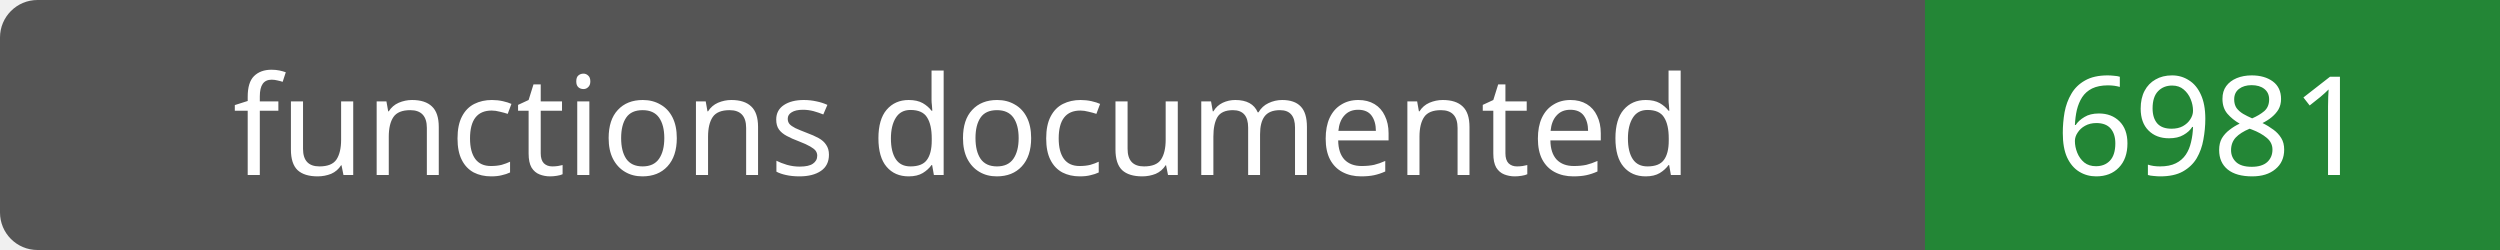
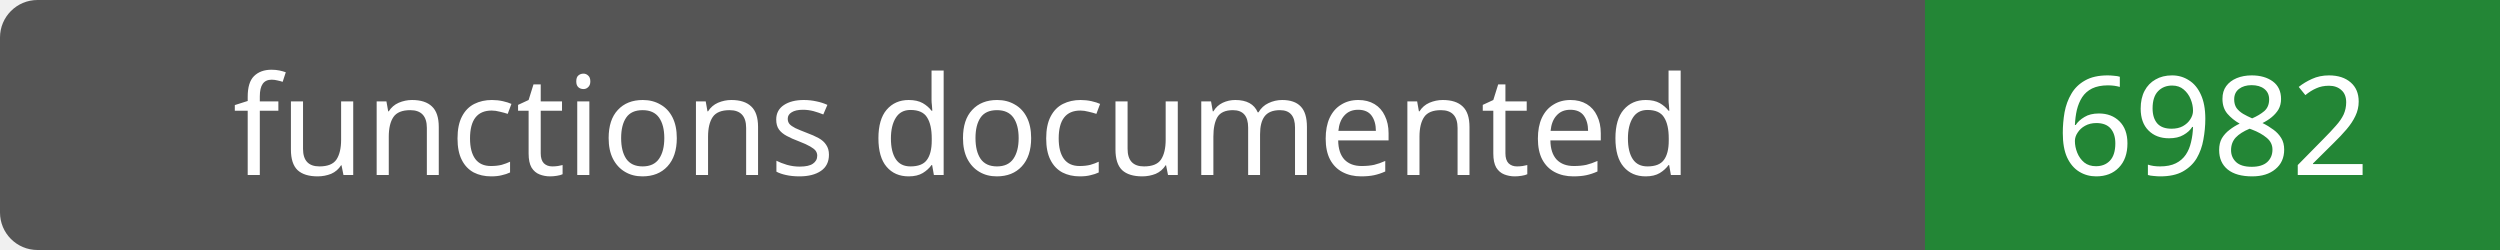
- <svg xmlns="http://www.w3.org/2000/svg" width="200" height="20" role="img" aria-label="functions documented: 6981">
+ <svg xmlns="http://www.w3.org/2000/svg" width="200" height="20" role="img" aria-label="functions documented: 6982">
  <rect width="200" height="20" rx="3" fill="#555" />
  <path fill="#238636" d="M154 0h46v20H154z" />
  <g fill="#fff" text-anchor="middle" font-family="Verdana,sans-serif" font-size="11">
    <text x="77.0" y="14">functions documented</text>
-     <text x="177.0" y="14">6981</text>
+     <text x="177.0" y="14">6982</text>
  </g>
</svg>
